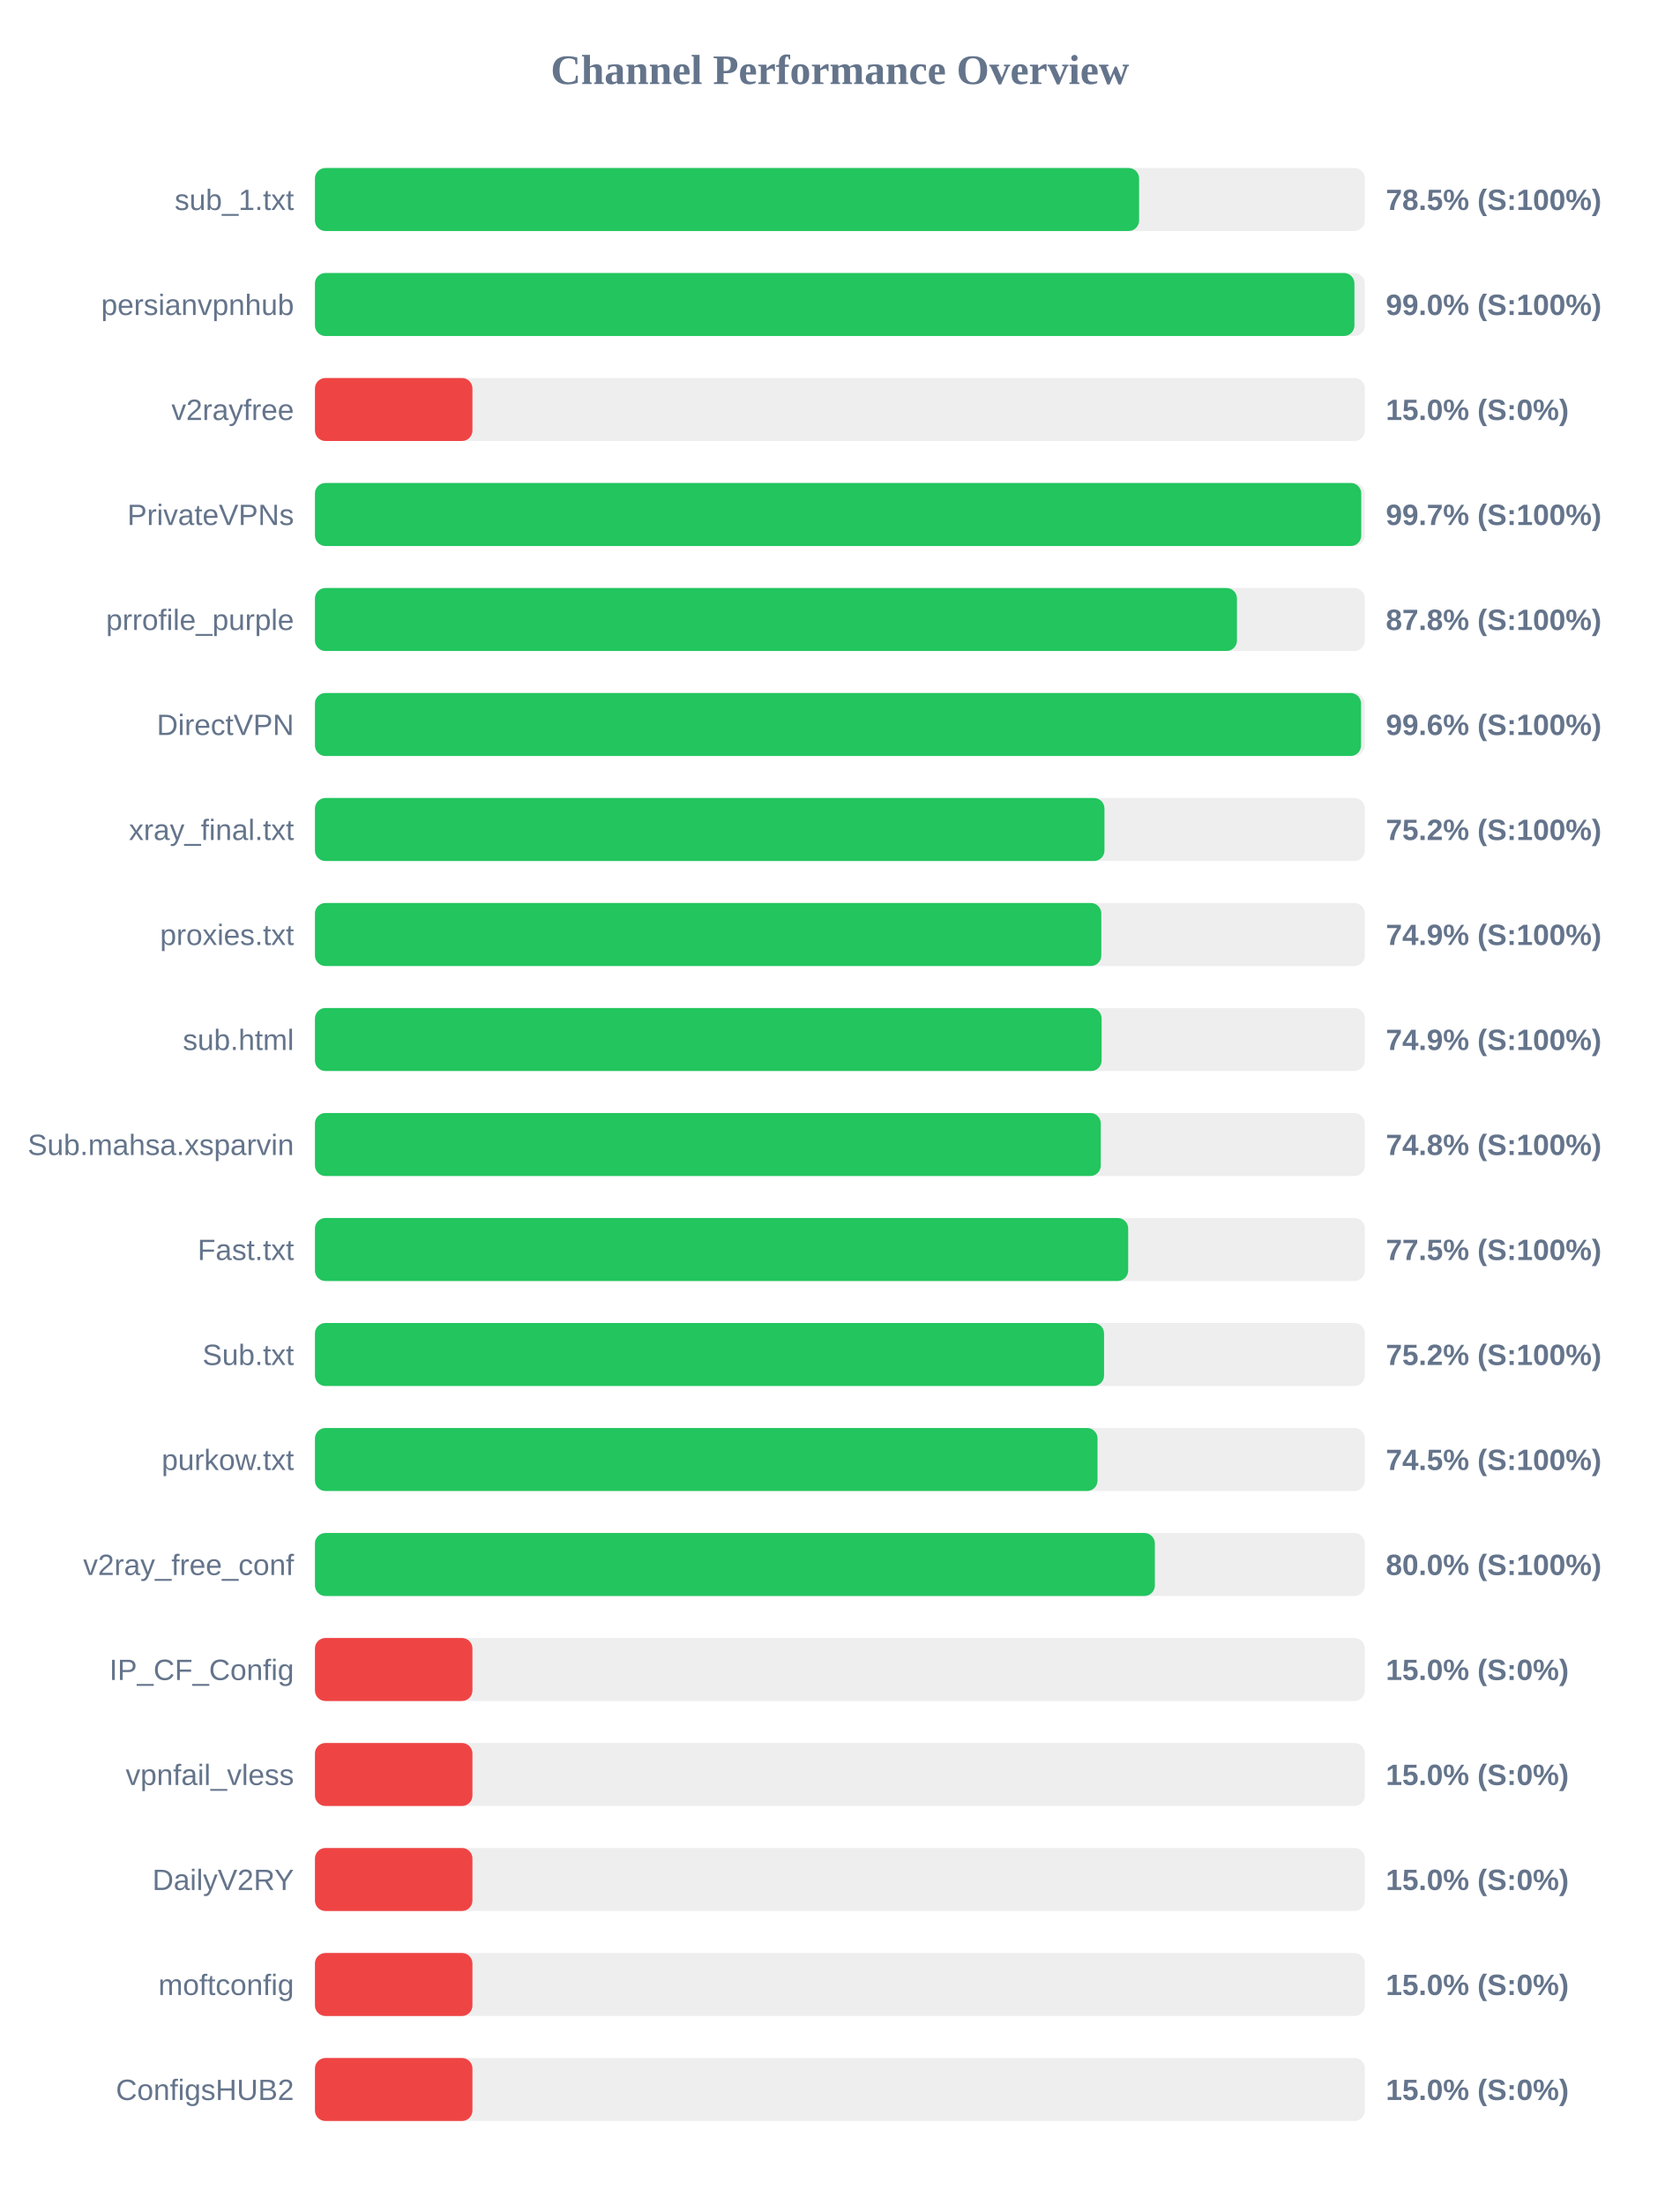
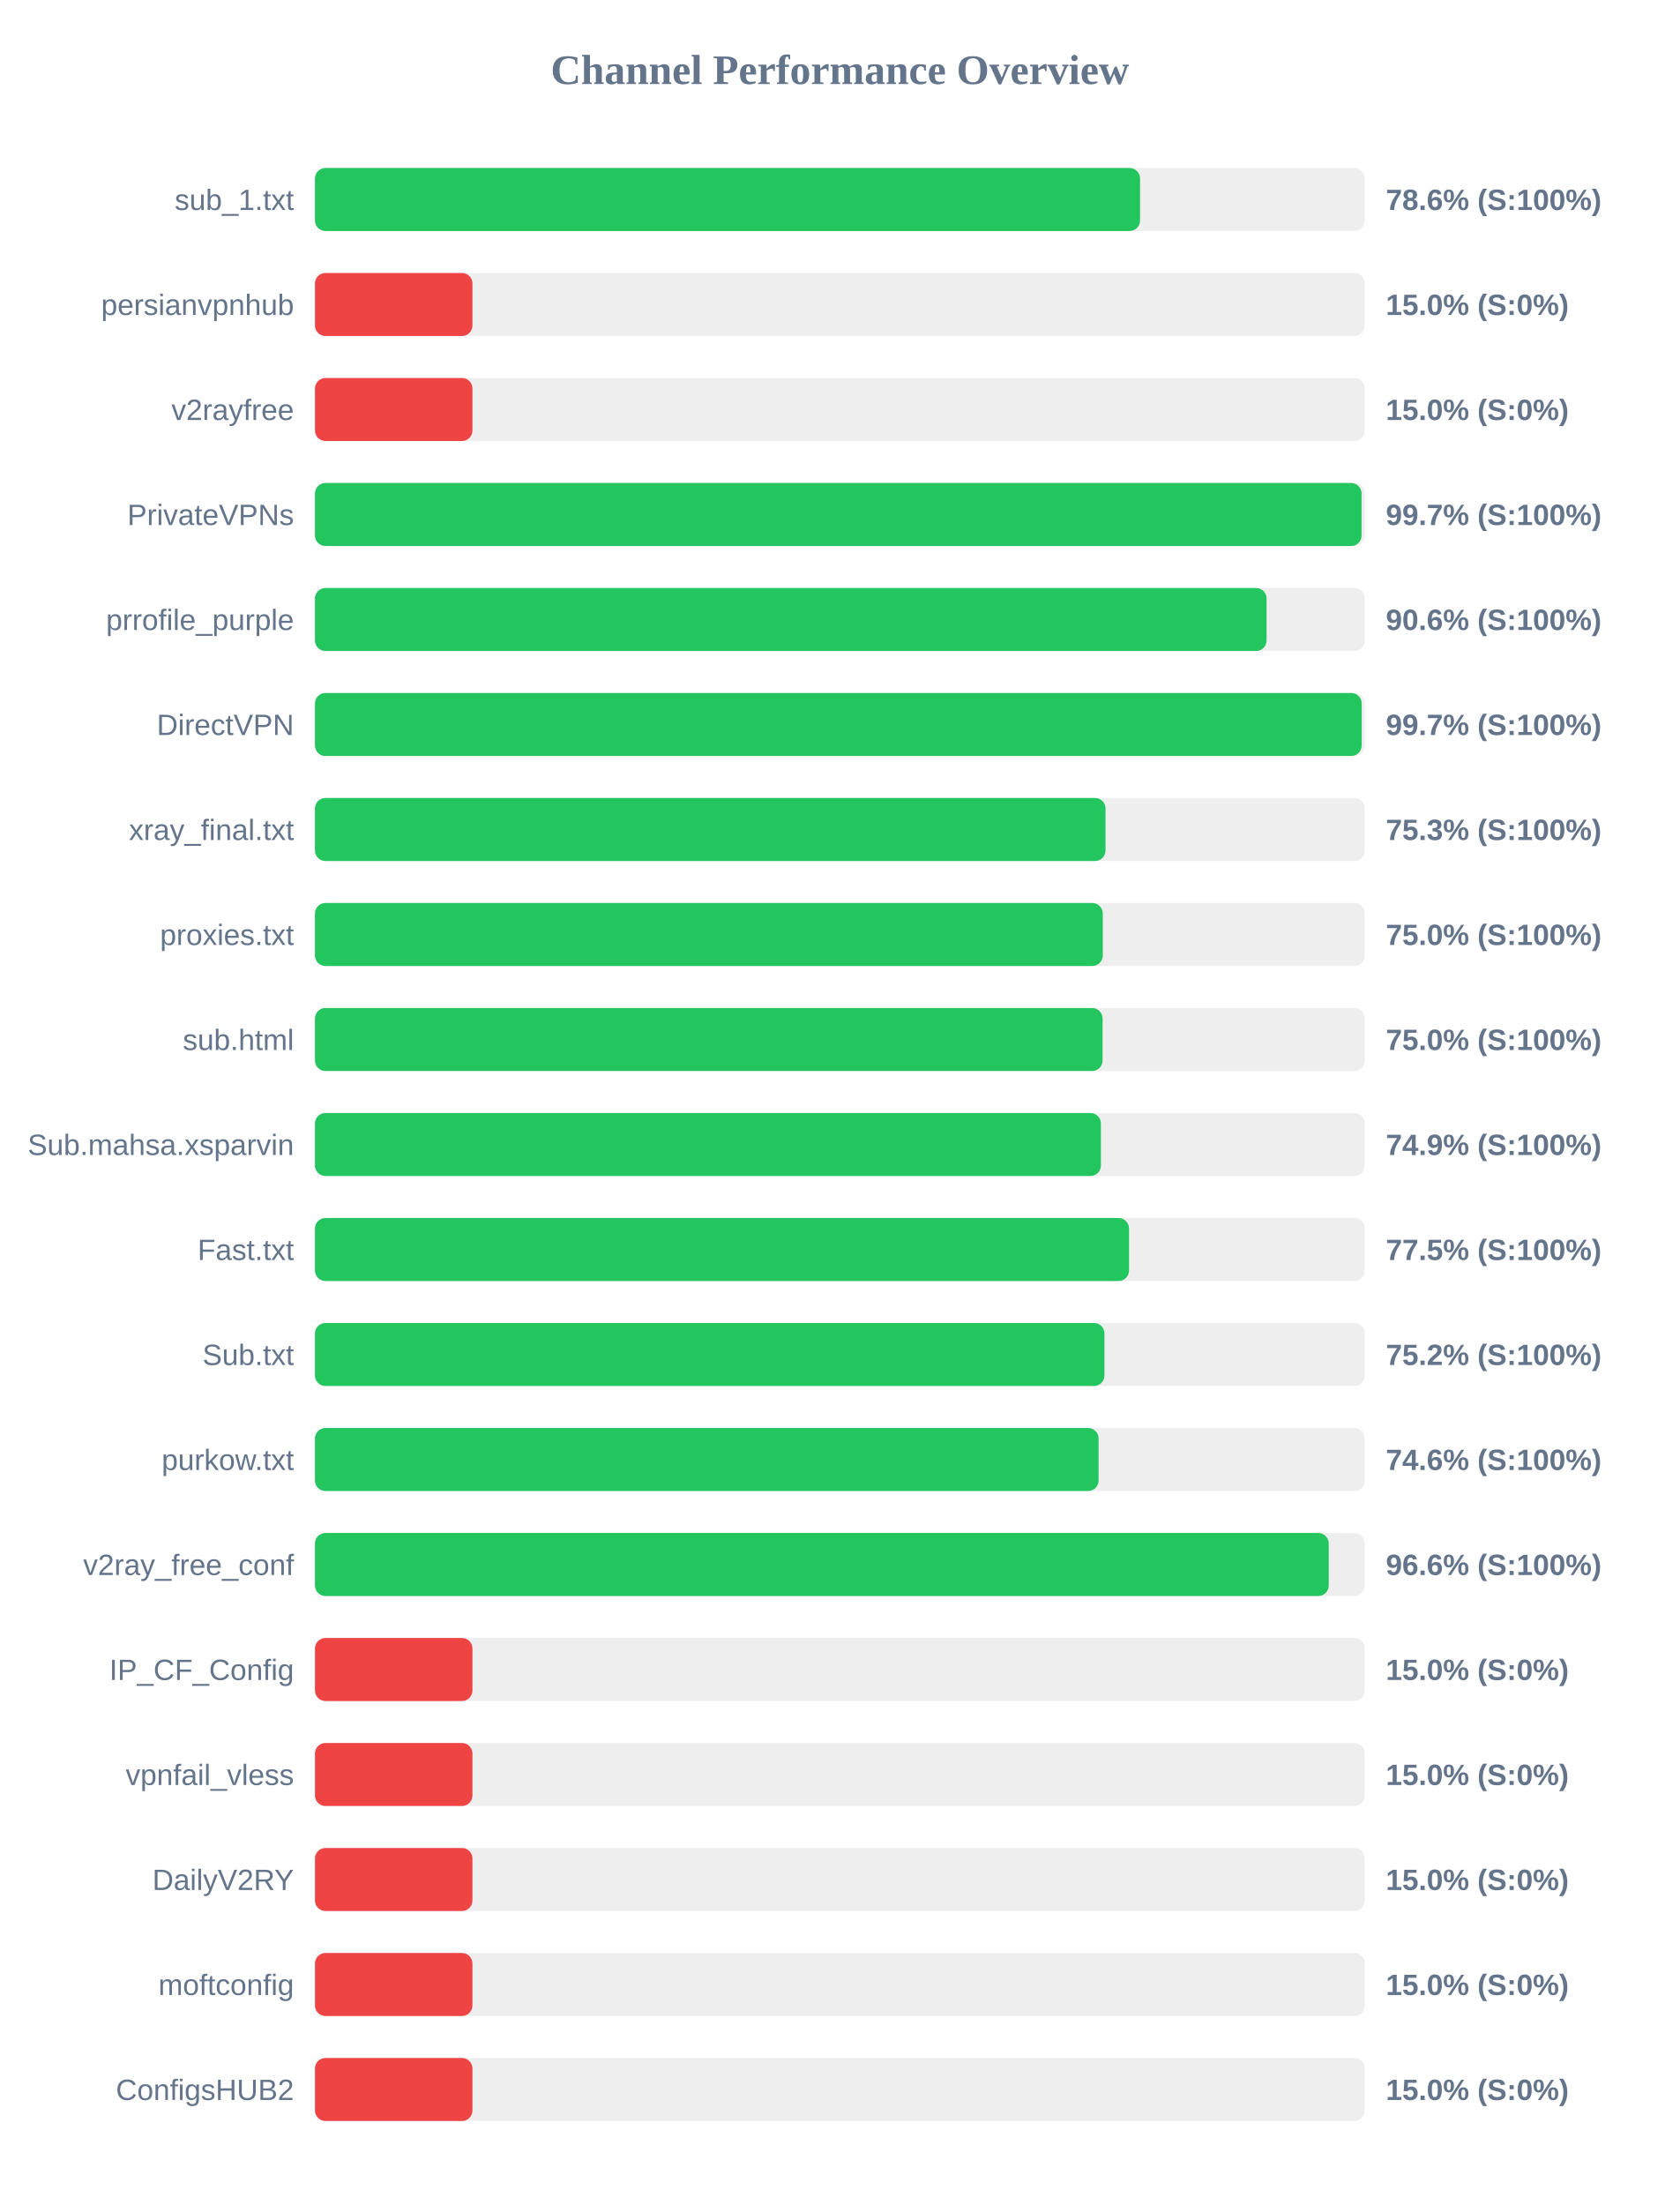
<svg xmlns="http://www.w3.org/2000/svg" width="800" height="1050" version="1.1">
  <style>
        .row { font: 14px Arial; fill: #64748b; }
        .score { font: bold 14px Arial; fill: #64748b; }
    </style>
  <text x="400" y="40" text-anchor="middle" font-size="20px" font-weight="bold" fill="#64748b">Channel Performance Overview</text>
  <rect x="150" y="80" width="500" height="30" fill="#eee" rx="5" />
-   <rect x="150" y="80" width="392.5" height="30" fill="#22c55e" rx="5" />
+   <rect x="150" y="80" width="392.95" height="30" fill="#22c55e" rx="5" />
  <text x="140" y="100" text-anchor="end" class="row">sub_1.txt</text>
-   <text x="660" y="100" text-anchor="start" class="score">78.5% (S:100%)</text>
+   <text x="660" y="100" text-anchor="start" class="score">78.6% (S:100%)</text>
  <rect x="150" y="130" width="500" height="30" fill="#eee" rx="5" />
-   <rect x="150" y="130" width="495.05" height="30" fill="#22c55e" rx="5" />
+   <rect x="150" y="130" width="75.0" height="30" fill="#ef4444" rx="5" />
  <text x="140" y="150" text-anchor="end" class="row">persianvpnhub</text>
-   <text x="660" y="150" text-anchor="start" class="score">99.0% (S:100%)</text>
+   <text x="660" y="150" text-anchor="start" class="score">15.0% (S:0%)</text>
  <rect x="150" y="180" width="500" height="30" fill="#eee" rx="5" />
  <rect x="150" y="180" width="75.0" height="30" fill="#ef4444" rx="5" />
  <text x="140" y="200" text-anchor="end" class="row">v2rayfree</text>
  <text x="660" y="200" text-anchor="start" class="score">15.0% (S:0%)</text>
  <rect x="150" y="230" width="500" height="30" fill="#eee" rx="5" />
-   <rect x="150" y="230" width="498.3" height="30" fill="#22c55e" rx="5" />
+   <rect x="150" y="230" width="498.45" height="30" fill="#22c55e" rx="5" />
  <text x="140" y="250" text-anchor="end" class="row">PrivateVPNs</text>
  <text x="660" y="250" text-anchor="start" class="score">99.7% (S:100%)</text>
  <rect x="150" y="280" width="500" height="30" fill="#eee" rx="5" />
-   <rect x="150" y="280" width="439.1" height="30" fill="#22c55e" rx="5" />
+   <rect x="150" y="280" width="453.2" height="30" fill="#22c55e" rx="5" />
  <text x="140" y="300" text-anchor="end" class="row">prrofile_purple</text>
-   <text x="660" y="300" text-anchor="start" class="score">87.8% (S:100%)</text>
+   <text x="660" y="300" text-anchor="start" class="score">90.6% (S:100%)</text>
  <rect x="150" y="330" width="500" height="30" fill="#eee" rx="5" />
-   <rect x="150" y="330" width="498.2" height="30" fill="#22c55e" rx="5" />
+   <rect x="150" y="330" width="498.5" height="30" fill="#22c55e" rx="5" />
  <text x="140" y="350" text-anchor="end" class="row">DirectVPN</text>
-   <text x="660" y="350" text-anchor="start" class="score">99.6% (S:100%)</text>
+   <text x="660" y="350" text-anchor="start" class="score">99.7% (S:100%)</text>
  <rect x="150" y="380" width="500" height="30" fill="#eee" rx="5" />
-   <rect x="150" y="380" width="376.0" height="30" fill="#22c55e" rx="5" />
+   <rect x="150" y="380" width="376.5" height="30" fill="#22c55e" rx="5" />
  <text x="140" y="400" text-anchor="end" class="row">xray_final.txt</text>
-   <text x="660" y="400" text-anchor="start" class="score">75.2% (S:100%)</text>
+   <text x="660" y="400" text-anchor="start" class="score">75.3% (S:100%)</text>
  <rect x="150" y="430" width="500" height="30" fill="#eee" rx="5" />
-   <rect x="150" y="430" width="374.5" height="30" fill="#22c55e" rx="5" />
+   <rect x="150" y="430" width="375.2" height="30" fill="#22c55e" rx="5" />
  <text x="140" y="450" text-anchor="end" class="row">proxies.txt</text>
-   <text x="660" y="450" text-anchor="start" class="score">74.9% (S:100%)</text>
+   <text x="660" y="450" text-anchor="start" class="score">75.0% (S:100%)</text>
  <rect x="150" y="480" width="500" height="30" fill="#eee" rx="5" />
-   <rect x="150" y="480" width="374.65" height="30" fill="#22c55e" rx="5" />
+   <rect x="150" y="480" width="375.1" height="30" fill="#22c55e" rx="5" />
  <text x="140" y="500" text-anchor="end" class="row">sub.html</text>
-   <text x="660" y="500" text-anchor="start" class="score">74.9% (S:100%)</text>
+   <text x="660" y="500" text-anchor="start" class="score">75.0% (S:100%)</text>
  <rect x="150" y="530" width="500" height="30" fill="#eee" rx="5" />
-   <rect x="150" y="530" width="374.25" height="30" fill="#22c55e" rx="5" />
+   <rect x="150" y="530" width="374.3" height="30" fill="#22c55e" rx="5" />
  <text x="140" y="550" text-anchor="end" class="row">Sub.mahsa.xsparvin</text>
-   <text x="660" y="550" text-anchor="start" class="score">74.8% (S:100%)</text>
+   <text x="660" y="550" text-anchor="start" class="score">74.9% (S:100%)</text>
  <rect x="150" y="580" width="500" height="30" fill="#eee" rx="5" />
-   <rect x="150" y="580" width="387.3" height="30" fill="#22c55e" rx="5" />
+   <rect x="150" y="580" width="387.7" height="30" fill="#22c55e" rx="5" />
  <text x="140" y="600" text-anchor="end" class="row">Fast.txt</text>
  <text x="660" y="600" text-anchor="start" class="score">77.5% (S:100%)</text>
  <rect x="150" y="630" width="500" height="30" fill="#eee" rx="5" />
-   <rect x="150" y="630" width="375.8" height="30" fill="#22c55e" rx="5" />
+   <rect x="150" y="630" width="376.0" height="30" fill="#22c55e" rx="5" />
  <text x="140" y="650" text-anchor="end" class="row">Sub.txt</text>
  <text x="660" y="650" text-anchor="start" class="score">75.2% (S:100%)</text>
  <rect x="150" y="680" width="500" height="30" fill="#eee" rx="5" />
-   <rect x="150" y="680" width="372.7" height="30" fill="#22c55e" rx="5" />
+   <rect x="150" y="680" width="373.2" height="30" fill="#22c55e" rx="5" />
  <text x="140" y="700" text-anchor="end" class="row">purkow.txt</text>
-   <text x="660" y="700" text-anchor="start" class="score">74.5% (S:100%)</text>
+   <text x="660" y="700" text-anchor="start" class="score">74.6% (S:100%)</text>
  <rect x="150" y="730" width="500" height="30" fill="#eee" rx="5" />
-   <rect x="150" y="730" width="400.0" height="30" fill="#22c55e" rx="5" />
+   <rect x="150" y="730" width="482.8" height="30" fill="#22c55e" rx="5" />
  <text x="140" y="750" text-anchor="end" class="row">v2ray_free_conf</text>
-   <text x="660" y="750" text-anchor="start" class="score">80.0% (S:100%)</text>
+   <text x="660" y="750" text-anchor="start" class="score">96.6% (S:100%)</text>
  <rect x="150" y="780" width="500" height="30" fill="#eee" rx="5" />
  <rect x="150" y="780" width="75.0" height="30" fill="#ef4444" rx="5" />
  <text x="140" y="800" text-anchor="end" class="row">IP_CF_Config</text>
  <text x="660" y="800" text-anchor="start" class="score">15.0% (S:0%)</text>
  <rect x="150" y="830" width="500" height="30" fill="#eee" rx="5" />
  <rect x="150" y="830" width="75.0" height="30" fill="#ef4444" rx="5" />
  <text x="140" y="850" text-anchor="end" class="row">vpnfail_vless</text>
  <text x="660" y="850" text-anchor="start" class="score">15.0% (S:0%)</text>
  <rect x="150" y="880" width="500" height="30" fill="#eee" rx="5" />
  <rect x="150" y="880" width="75.0" height="30" fill="#ef4444" rx="5" />
  <text x="140" y="900" text-anchor="end" class="row">DailyV2RY</text>
  <text x="660" y="900" text-anchor="start" class="score">15.0% (S:0%)</text>
  <rect x="150" y="930" width="500" height="30" fill="#eee" rx="5" />
  <rect x="150" y="930" width="75.0" height="30" fill="#ef4444" rx="5" />
  <text x="140" y="950" text-anchor="end" class="row">moftconfig</text>
  <text x="660" y="950" text-anchor="start" class="score">15.0% (S:0%)</text>
  <rect x="150" y="980" width="500" height="30" fill="#eee" rx="5" />
  <rect x="150" y="980" width="75.0" height="30" fill="#ef4444" rx="5" />
  <text x="140" y="1000" text-anchor="end" class="row">ConfigsHUB2</text>
  <text x="660" y="1000" text-anchor="start" class="score">15.0% (S:0%)</text>
</svg>
